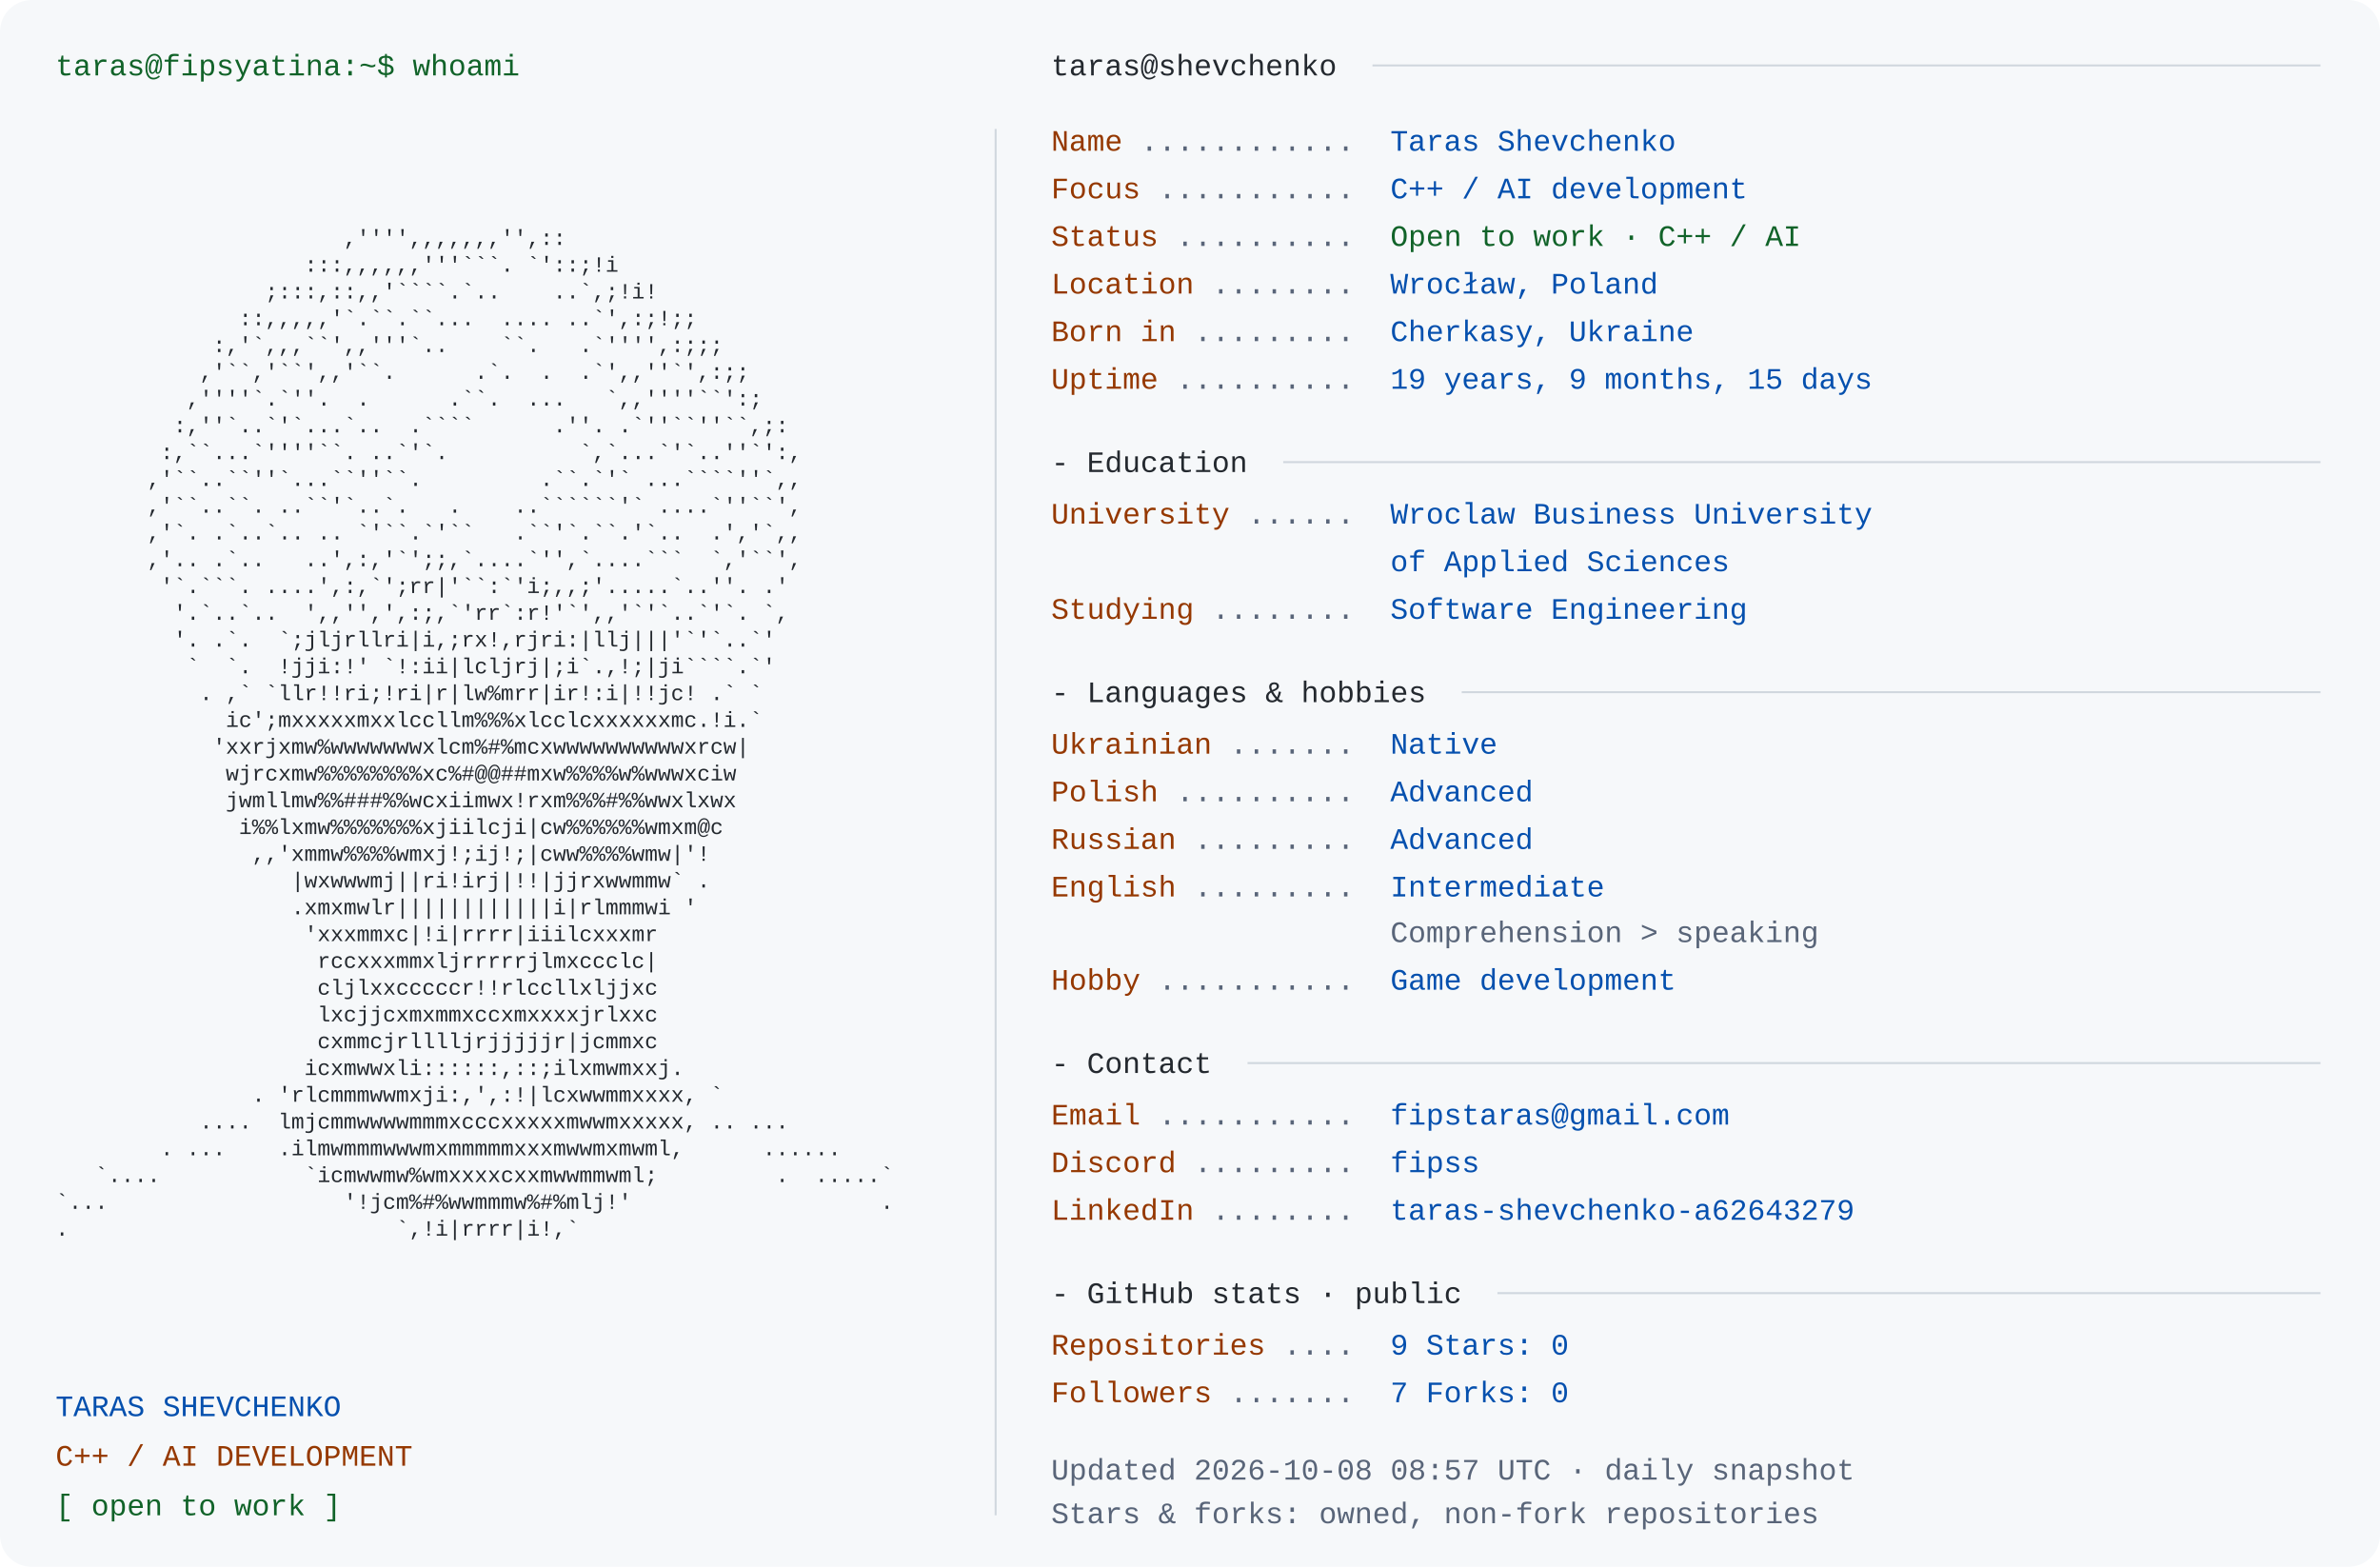
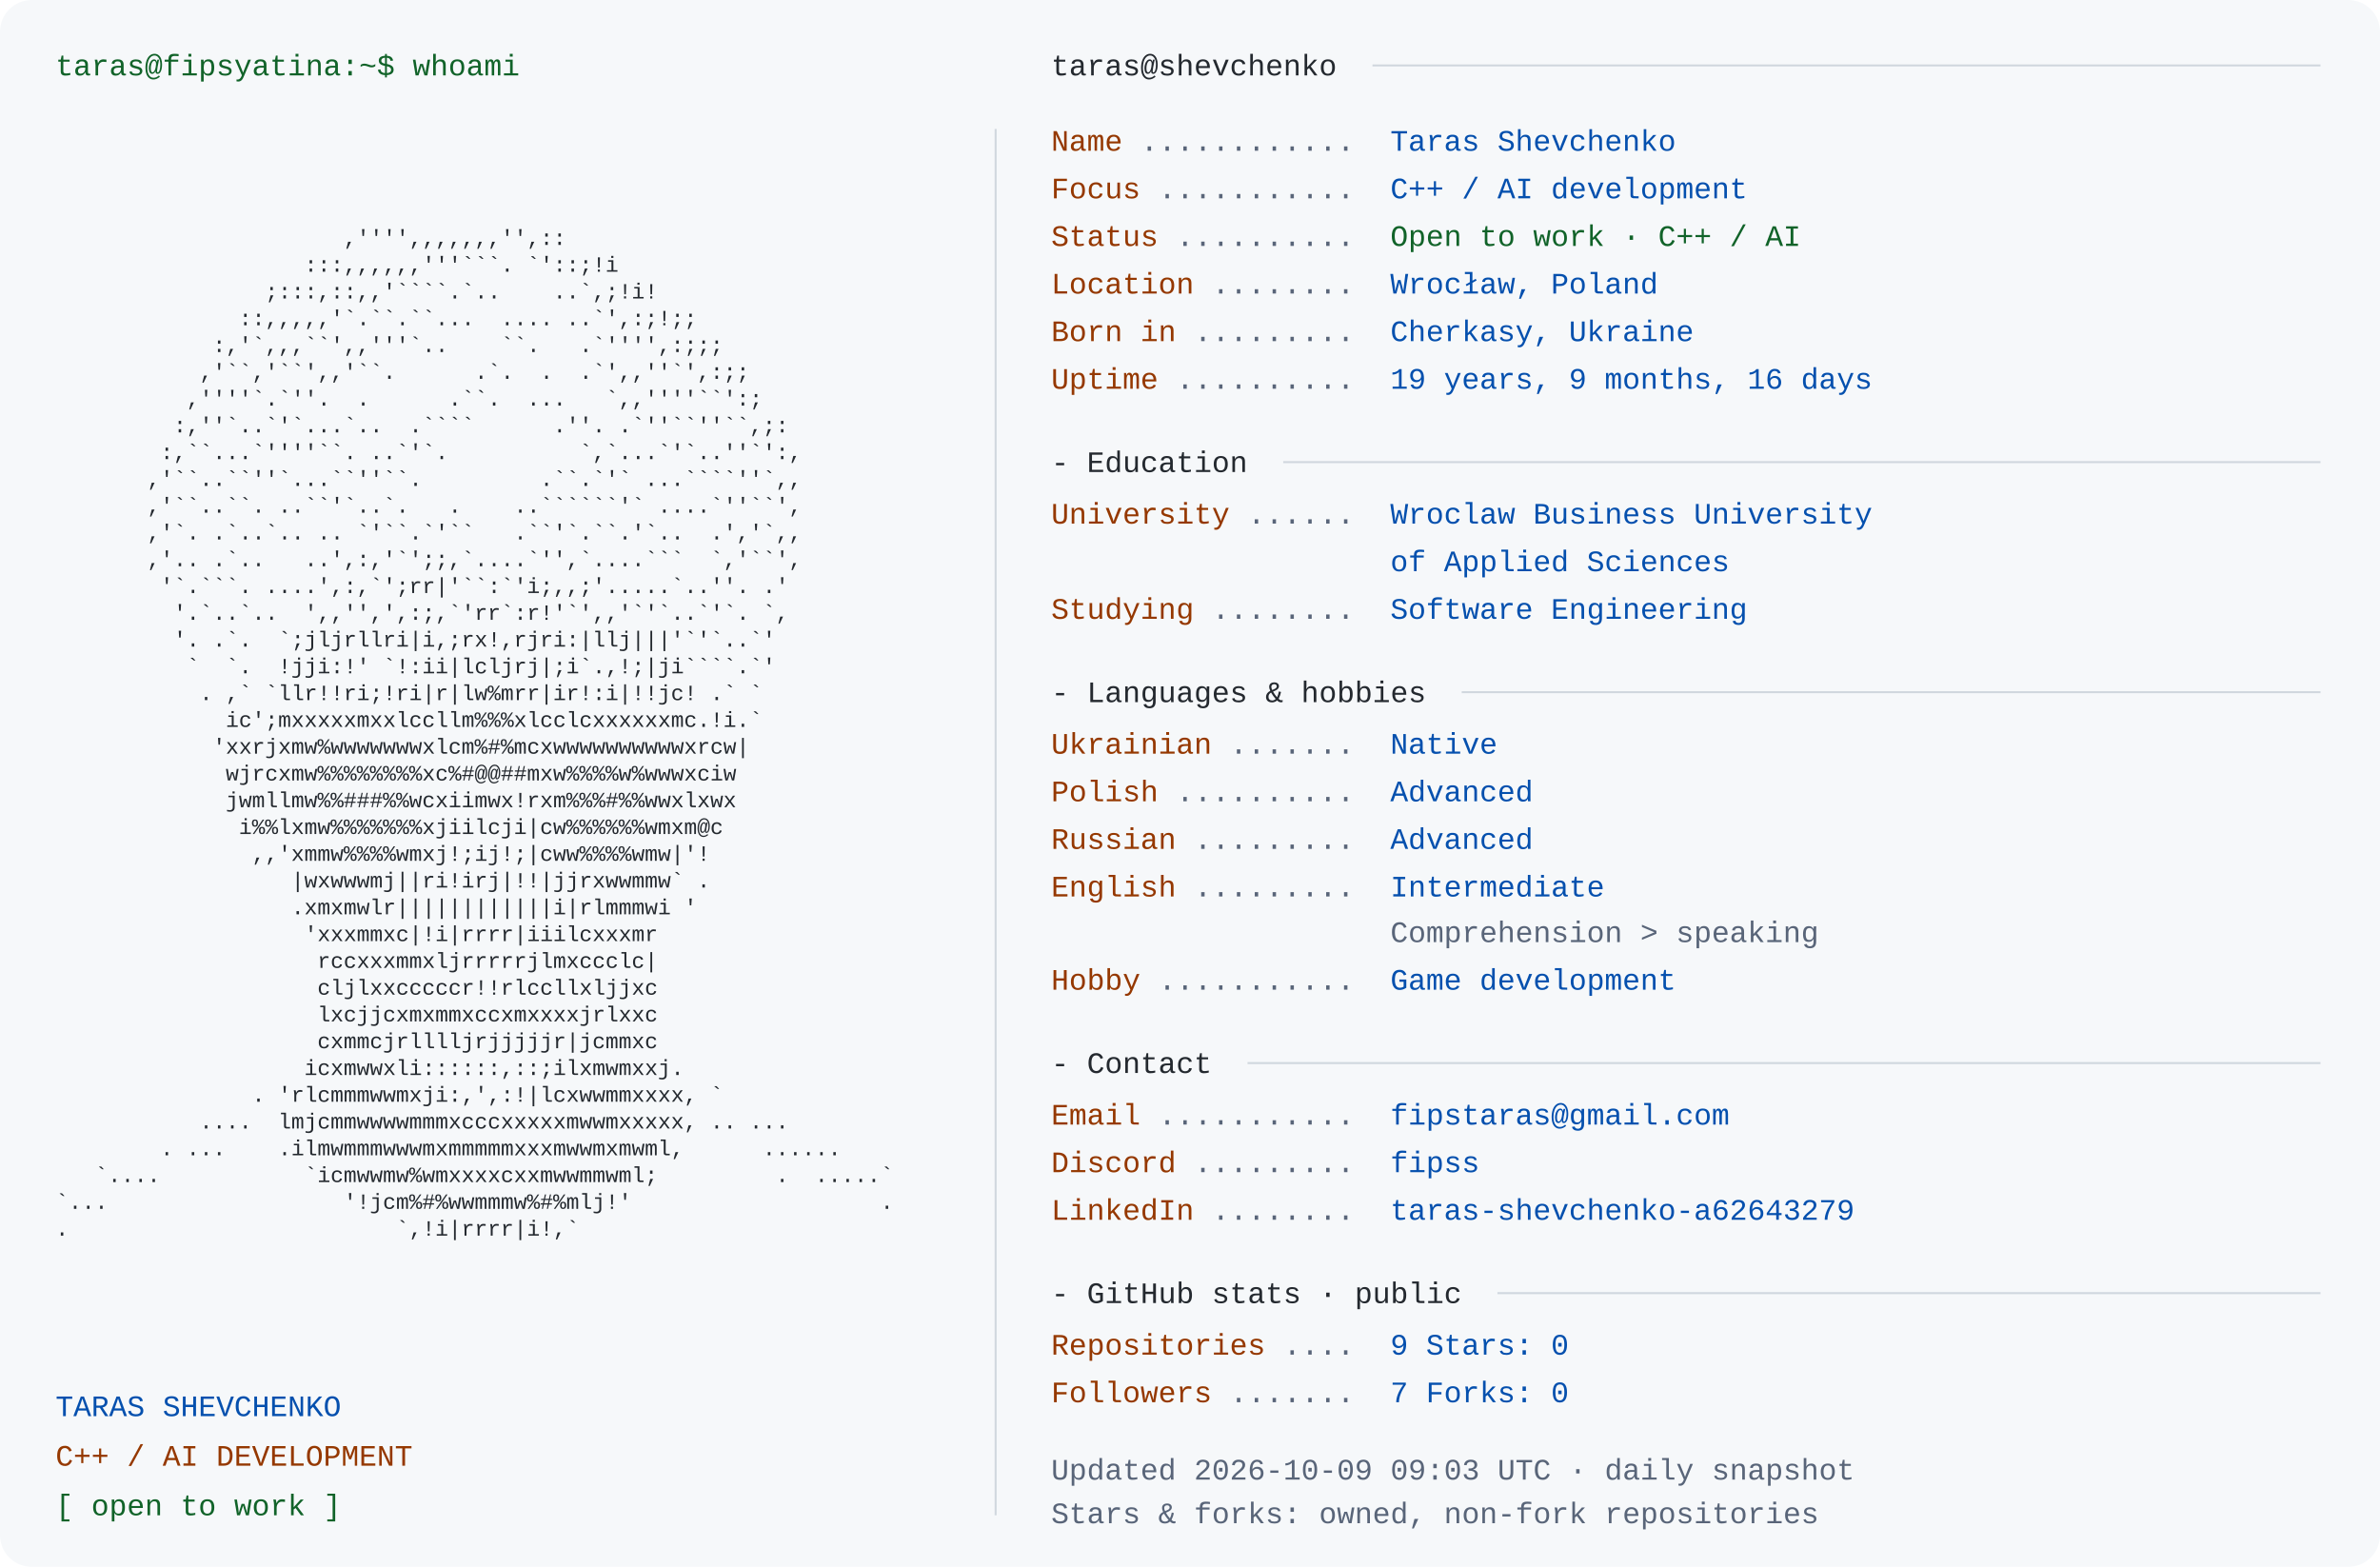
<svg xmlns="http://www.w3.org/2000/svg" width="1200" height="790" viewBox="0 0 1200 790" role="img" aria-labelledby="title desc">
  <rect width="1200" height="790" rx="16" fill="#f6f8fa" />
  <style>text{font-family:Consolas,"Liberation Mono",Menlo,monospace;font-size:15px} .portrait{font-size:11px} text{white-space:pre}</style>
  <text x="28" y="38" fill="#116329">taras@fipsyatina:~$ whoami</text>
  <text x="28" y="110.0" fill="#24292f" class="portrait" xml:space="preserve" textLength="460" lengthAdjust="spacingAndGlyphs">                                                                </text>
  <text x="28" y="123.5" fill="#24292f" class="portrait" xml:space="preserve" textLength="460" lengthAdjust="spacingAndGlyphs">                      ,'''',,,,,,,'',::                         </text>
  <text x="28" y="137.0" fill="#24292f" class="portrait" xml:space="preserve" textLength="460" lengthAdjust="spacingAndGlyphs">                   :::,,,,,,'''```. `'::;!i                     </text>
  <text x="28" y="150.5" fill="#24292f" class="portrait" xml:space="preserve" textLength="460" lengthAdjust="spacingAndGlyphs">                ;:::,::,,'````.`..    ..`,;!i!                  </text>
  <text x="28" y="164.0" fill="#24292f" class="portrait" xml:space="preserve" textLength="460" lengthAdjust="spacingAndGlyphs">              ::,,,,,'`.``.``...  .... ..`',:;!;;               </text>
  <text x="28" y="177.5" fill="#24292f" class="portrait" xml:space="preserve" textLength="460" lengthAdjust="spacingAndGlyphs">            :,'`,,,``',,'''`..    ``.   .`'''',:;;;             </text>
  <text x="28" y="191.0" fill="#24292f" class="portrait" xml:space="preserve" textLength="460" lengthAdjust="spacingAndGlyphs">           ,'``,'``',,'``.      .`.  .  .`',,''`',:;;           </text>
  <text x="28" y="204.5" fill="#24292f" class="portrait" xml:space="preserve" textLength="460" lengthAdjust="spacingAndGlyphs">          ,''''`.`''.  .      .``.  ...   `,,''''``':;          </text>
  <text x="28" y="218.0" fill="#24292f" class="portrait" xml:space="preserve" textLength="460" lengthAdjust="spacingAndGlyphs">         :,''`..`'`...`..  .````      .''. .`''``''``,;:        </text>
  <text x="28" y="231.5" fill="#24292f" class="portrait" xml:space="preserve" textLength="460" lengthAdjust="spacingAndGlyphs">        :,``...`''''``. ..`'`.          `,`...`'`..''`':,       </text>
  <text x="28" y="245.0" fill="#24292f" class="portrait" xml:space="preserve" textLength="460" lengthAdjust="spacingAndGlyphs">       ,'``..``''`...``''``.         .``.`'` ...````''`,,       </text>
  <text x="28" y="258.5" fill="#24292f" class="portrait" xml:space="preserve" textLength="460" lengthAdjust="spacingAndGlyphs">       ,'``..``. ..``'`..`.   .    ..``````'` ....`''``',       </text>
  <text x="28" y="272.0" fill="#24292f" class="portrait" xml:space="preserve" textLength="460" lengthAdjust="spacingAndGlyphs">       ,'`. .`..`.. .. `'``.`'``   .``'`.``.'`..  .','`,,       </text>
  <text x="28" y="285.5" fill="#24292f" class="portrait" xml:space="preserve" textLength="460" lengthAdjust="spacingAndGlyphs">       ,'.. .`..   ..',:,'`';;,`....`'',`....```  `,'``',       </text>
  <text x="28" y="299.0" fill="#24292f" class="portrait" xml:space="preserve" textLength="460" lengthAdjust="spacingAndGlyphs">        '`.```. ....',:,`';rr|'``:`'i;,,;'.....`..''. .'        </text>
  <text x="28" y="312.5" fill="#24292f" class="portrait" xml:space="preserve" textLength="460" lengthAdjust="spacingAndGlyphs">         '.`..`..  ',,'',',:;,`'rr`:r!'`',,'`'`..`'`. `,        </text>
  <text x="28" y="326.0" fill="#24292f" class="portrait" xml:space="preserve" textLength="460" lengthAdjust="spacingAndGlyphs">         '. .`.  `;jljrllri|i,;rx!,rjri:|llj|||'`'`..`'         </text>
  <text x="28" y="339.5" fill="#24292f" class="portrait" xml:space="preserve" textLength="460" lengthAdjust="spacingAndGlyphs">          `  `.  !jji:!' `!:ii|lcljrj|;i`.,!;|ji````.`'         </text>
  <text x="28" y="353.0" fill="#24292f" class="portrait" xml:space="preserve" textLength="460" lengthAdjust="spacingAndGlyphs">           . ,` `llr!!ri;!ri|r|lw%mrr|ir!:i|!!jc! .` `          </text>
  <text x="28" y="366.5" fill="#24292f" class="portrait" xml:space="preserve" textLength="460" lengthAdjust="spacingAndGlyphs">             ic';mxxxxxmxxlccllm%%%xlcclcxxxxxxmc.!i.`          </text>
  <text x="28" y="380.0" fill="#24292f" class="portrait" xml:space="preserve" textLength="460" lengthAdjust="spacingAndGlyphs">            'xxrjxmw%wwwwwwwxlcm%#%mcxwwwwwwwwwwxrcw|           </text>
  <text x="28" y="393.5" fill="#24292f" class="portrait" xml:space="preserve" textLength="460" lengthAdjust="spacingAndGlyphs">             wjrcxmw%%%%%%%%xc%#@@##mxw%%%%w%wwwxciw            </text>
  <text x="28" y="407.0" fill="#24292f" class="portrait" xml:space="preserve" textLength="460" lengthAdjust="spacingAndGlyphs">             jwmllmw%%###%%wcxiimwx!rxm%%%#%%wwxlxwx            </text>
  <text x="28" y="420.5" fill="#24292f" class="portrait" xml:space="preserve" textLength="460" lengthAdjust="spacingAndGlyphs">              i%%lxmw%%%%%%%xjiilcji|cw%%%%%%wmxm@c             </text>
  <text x="28" y="434.0" fill="#24292f" class="portrait" xml:space="preserve" textLength="460" lengthAdjust="spacingAndGlyphs">               ,,'xmmw%%%%wmxj!;ij!;|cww%%%%wmw|'!              </text>
  <text x="28" y="447.5" fill="#24292f" class="portrait" xml:space="preserve" textLength="460" lengthAdjust="spacingAndGlyphs">                  |wxwwwmj||ri!irj|!!|jjrxwwmmw` .              </text>
  <text x="28" y="461.0" fill="#24292f" class="portrait" xml:space="preserve" textLength="460" lengthAdjust="spacingAndGlyphs">                  .xmxmwlr||||||||||||i|rlmmmwi '               </text>
  <text x="28" y="474.5" fill="#24292f" class="portrait" xml:space="preserve" textLength="460" lengthAdjust="spacingAndGlyphs">                   'xxxmmxc|!i|rrrr|iiilcxxxmr                  </text>
  <text x="28" y="488.0" fill="#24292f" class="portrait" xml:space="preserve" textLength="460" lengthAdjust="spacingAndGlyphs">                    rccxxxmmxljrrrrrjlmxccclc|                  </text>
  <text x="28" y="501.5" fill="#24292f" class="portrait" xml:space="preserve" textLength="460" lengthAdjust="spacingAndGlyphs">                    cljlxxcccccr!!rlccllxljjxc                  </text>
  <text x="28" y="515.0" fill="#24292f" class="portrait" xml:space="preserve" textLength="460" lengthAdjust="spacingAndGlyphs">                    lxcjjcxmxmmxccxmxxxxjrlxxc                  </text>
  <text x="28" y="528.5" fill="#24292f" class="portrait" xml:space="preserve" textLength="460" lengthAdjust="spacingAndGlyphs">                    cxmmcjrlllljrjjjjjr|jcmmxc                  </text>
  <text x="28" y="542.0" fill="#24292f" class="portrait" xml:space="preserve" textLength="460" lengthAdjust="spacingAndGlyphs">                   icxmwwxli::::::,::;ilxmwmxxj.                </text>
  <text x="28" y="555.5" fill="#24292f" class="portrait" xml:space="preserve" textLength="460" lengthAdjust="spacingAndGlyphs">               . 'rlcmmmwwmxji:,',:!|lcxwwmmxxxx, `             </text>
  <text x="28" y="569.0" fill="#24292f" class="portrait" xml:space="preserve" textLength="460" lengthAdjust="spacingAndGlyphs">           ....  lmjcmmwwwwmmmxcccxxxxxmwwmxxxxx, .. ...        </text>
  <text x="28" y="582.5" fill="#24292f" class="portrait" xml:space="preserve" textLength="460" lengthAdjust="spacingAndGlyphs">        . ...    .ilmwmmmwwwmxmmmmmxxxmwwmxmwml,      ......    </text>
  <text x="28" y="596.0" fill="#24292f" class="portrait" xml:space="preserve" textLength="460" lengthAdjust="spacingAndGlyphs">   `....           `icmwwmw%wmxxxxcxxmwwmmwml;         .  .....`</text>
  <text x="28" y="609.5" fill="#24292f" class="portrait" xml:space="preserve" textLength="460" lengthAdjust="spacingAndGlyphs">`...                  '!jcm%#%wwmmmw%#%mlj!'                   .</text>
  <text x="28" y="623.0" fill="#24292f" class="portrait" xml:space="preserve" textLength="460" lengthAdjust="spacingAndGlyphs">.                         `,!i|rrrr|i!,`                        </text>
  <text x="28" y="636.5" fill="#24292f" class="portrait" xml:space="preserve" textLength="460" lengthAdjust="spacingAndGlyphs">                                                                </text>
  <text x="28" y="714" fill="#0550ae">TARAS SHEVCHENKO</text>
  <text x="28" y="739" fill="#953800">C++ / AI DEVELOPMENT</text>
  <text x="28" y="764" fill="#116329">[ open to work ]</text>
  <path d="M502 65 V764" stroke="#d0d7de" />
  <text x="530" y="38" fill="#24292f">taras@shevchenko</text>
  <path d="M692 33 H1170" stroke="#d0d7de" />
  <text x="530" y="76" fill="#953800">Name</text>
  <text x="575" y="76" fill="#596579"> ............ </text>
  <text x="701" y="76" fill="#0550ae">Taras Shevchenko</text>
  <text x="530" y="100" fill="#953800">Focus</text>
  <text x="584" y="100" fill="#596579"> ........... </text>
  <text x="701" y="100" fill="#0550ae">C++ / AI development</text>
  <text x="530" y="124" fill="#953800">Status</text>
  <text x="593" y="124" fill="#596579"> .......... </text>
  <text x="701" y="124" fill="#116329">Open to work · C++ / AI</text>
  <text x="530" y="148" fill="#953800">Location</text>
  <text x="611" y="148" fill="#596579"> ........ </text>
  <text x="701" y="148" fill="#0550ae">Wrocław, Poland</text>
  <text x="530" y="172" fill="#953800">Born in</text>
  <text x="602" y="172" fill="#596579"> ......... </text>
  <text x="701" y="172" fill="#0550ae">Cherkasy, Ukraine</text>
  <text x="530" y="196" fill="#953800">Uptime</text>
  <text x="593" y="196" fill="#596579"> .......... </text>
-   <text x="701" y="196" fill="#0550ae">19 years, 9 months, 15 days</text>
+   <text x="701" y="196" fill="#0550ae">19 years, 9 months, 16 days</text>
  <text x="530" y="238" fill="#24292f">- Education</text>
  <path d="M647 233 H1170" stroke="#d0d7de" />
  <text x="530" y="264" fill="#953800">University</text>
  <text x="629" y="264" fill="#596579"> ...... </text>
  <text x="701" y="264" fill="#0550ae">Wroclaw Business University</text>
  <text x="701" y="288" fill="#0550ae">of Applied Sciences</text>
  <text x="530" y="312" fill="#953800">Studying</text>
  <text x="611" y="312" fill="#596579"> ........ </text>
  <text x="701" y="312" fill="#0550ae">Software Engineering</text>
  <text x="530" y="354" fill="#24292f">- Languages &amp; hobbies</text>
  <path d="M737 349 H1170" stroke="#d0d7de" />
  <text x="530" y="380" fill="#953800">Ukrainian</text>
  <text x="620" y="380" fill="#596579"> ....... </text>
  <text x="701" y="380" fill="#0550ae">Native</text>
  <text x="530" y="404" fill="#953800">Polish</text>
  <text x="593" y="404" fill="#596579"> .......... </text>
  <text x="701" y="404" fill="#0550ae">Advanced</text>
  <text x="530" y="428" fill="#953800">Russian</text>
  <text x="602" y="428" fill="#596579"> ......... </text>
  <text x="701" y="428" fill="#0550ae">Advanced</text>
  <text x="530" y="452" fill="#953800">English</text>
  <text x="602" y="452" fill="#596579"> ......... </text>
  <text x="701" y="452" fill="#0550ae">Intermediate</text>
  <text x="701" y="475" fill="#596579">Comprehension &gt; speaking</text>
  <text x="530" y="499" fill="#953800">Hobby</text>
  <text x="584" y="499" fill="#596579"> ........... </text>
  <text x="701" y="499" fill="#0550ae">Game development</text>
  <text x="530" y="541" fill="#24292f">- Contact</text>
  <path d="M629 536 H1170" stroke="#d0d7de" />
  <text x="530" y="567" fill="#953800">Email</text>
  <text x="584" y="567" fill="#596579"> ........... </text>
  <text x="701" y="567" fill="#0550ae">fipstaras@gmail.com</text>
  <text x="530" y="591" fill="#953800">Discord</text>
  <text x="602" y="591" fill="#596579"> ......... </text>
  <text x="701" y="591" fill="#0550ae">fipss</text>
  <text x="530" y="615" fill="#953800">LinkedIn</text>
  <text x="611" y="615" fill="#596579"> ........ </text>
  <text x="701" y="615" fill="#0550ae">taras-shevchenko-a62643279</text>
  <text x="530" y="657" fill="#24292f">- GitHub stats · public</text>
  <path d="M755 652 H1170" stroke="#d0d7de" />
  <text x="530" y="683" fill="#953800">Repositories</text>
  <text x="647" y="683" fill="#596579"> .... </text>
  <text x="701" y="683" fill="#0550ae">9       Stars: 0</text>
  <text x="530" y="707" fill="#953800">Followers</text>
  <text x="620" y="707" fill="#596579"> ....... </text>
  <text x="701" y="707" fill="#0550ae">7       Forks: 0</text>
-   <text x="530" y="746" fill="#596579">Updated 2026-10-08 08:57 UTC · daily snapshot</text>
+   <text x="530" y="746" fill="#596579">Updated 2026-10-09 09:03 UTC · daily snapshot</text>
  <text x="530" y="768" fill="#596579">Stars &amp; forks: owned, non-fork repositories</text>
</svg>
